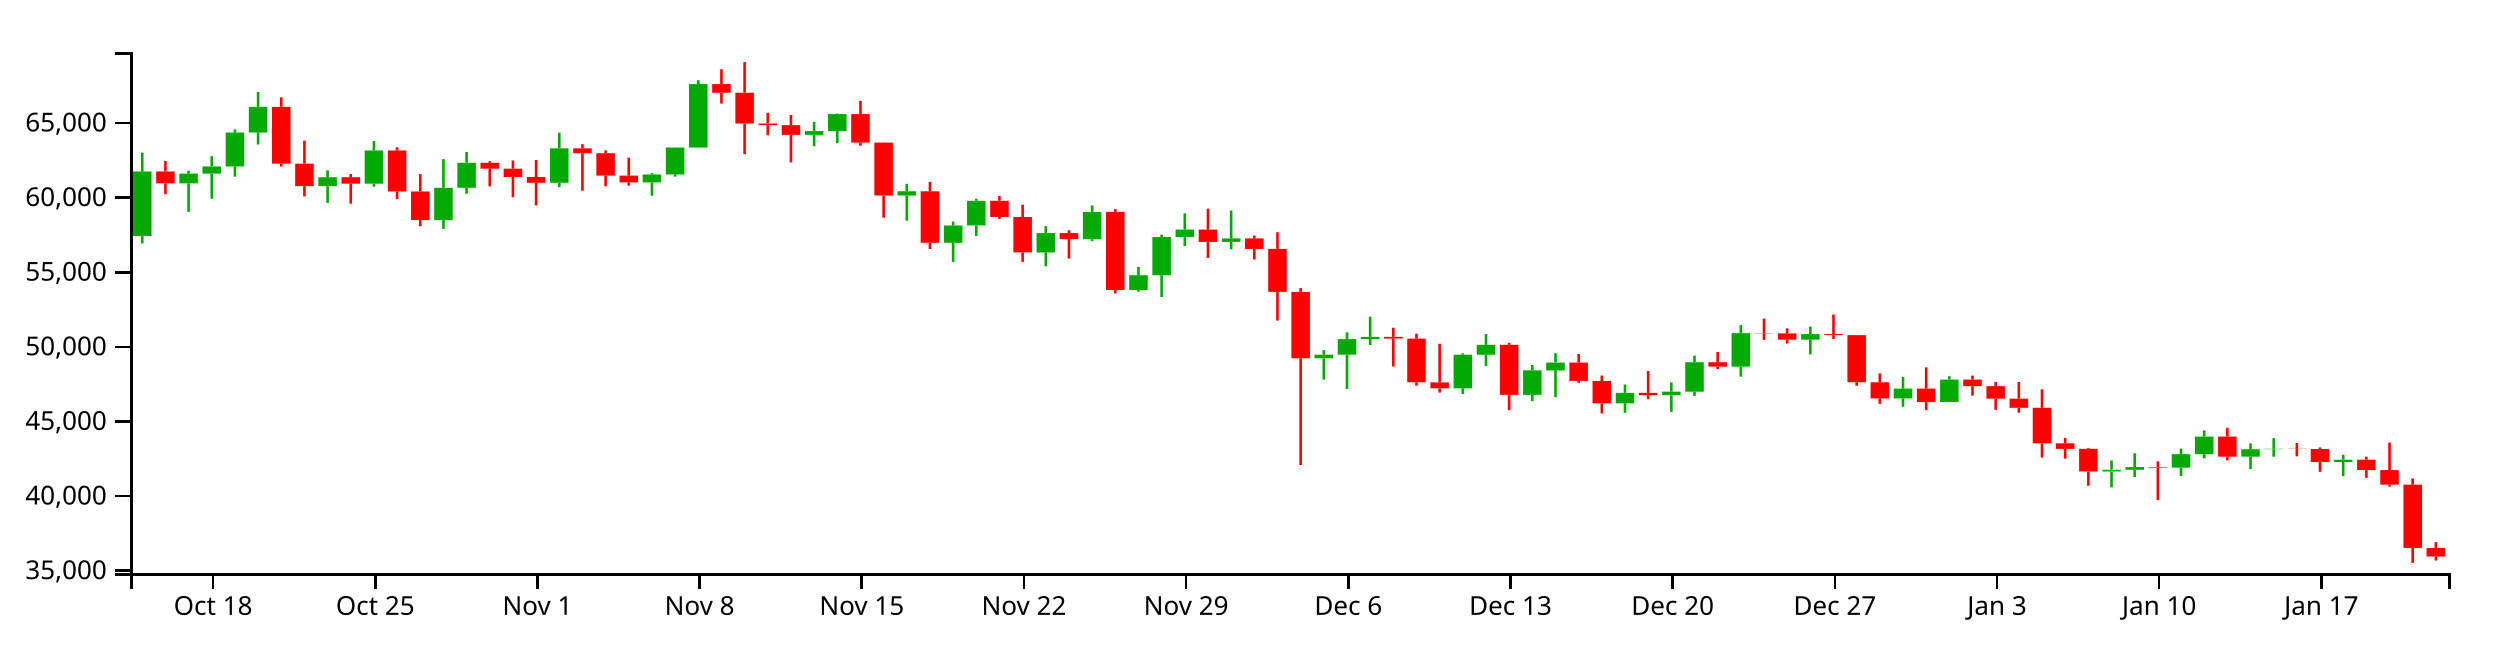
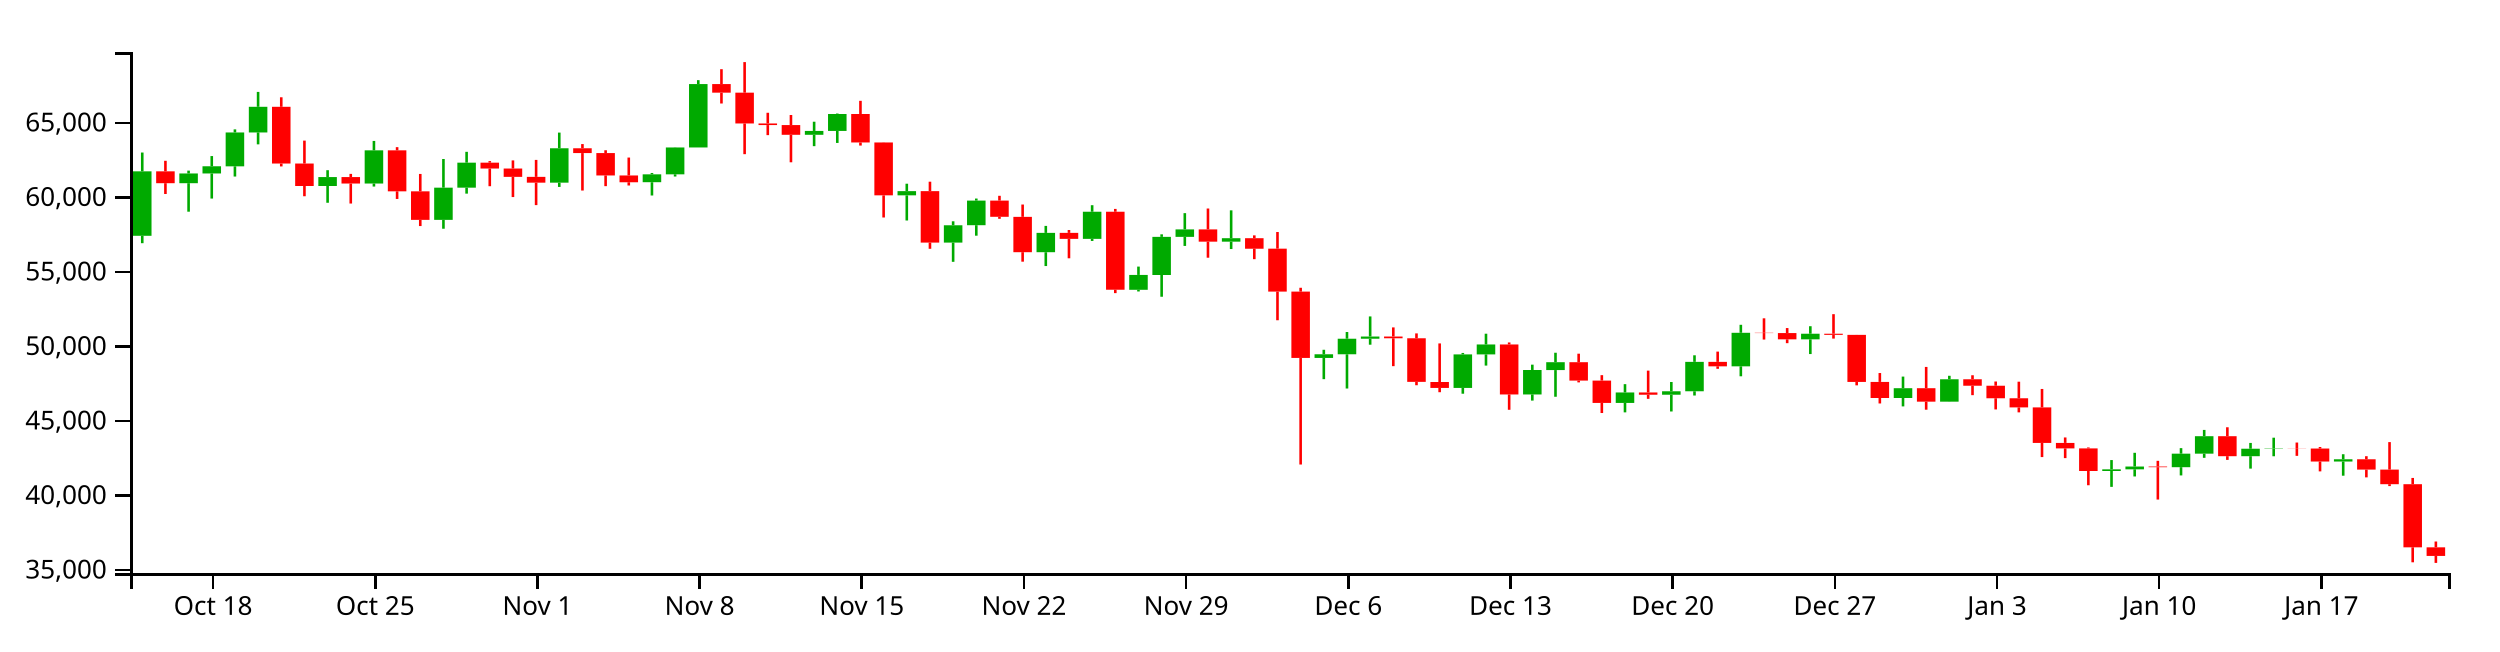
<svg xmlns="http://www.w3.org/2000/svg" version="1.1" width="960" height="250">
  <g transform="translate(50,20)">
    <style>.axis path,.axis line{fill:none;stroke:#000;shape-rendering:crispEdges;}path.candle{stroke:#000000;}path.candle.body{stroke-width:0;}path.candle.up{fill:#00AA00;stroke:#00AA00;}path.candle.down{fill:#FF0000;stroke:#FF0000;}</style>
    <g class="candlestick">
      <g class="data">
-         <path class="candle body up" d="M 1.068 70.616 l 7.117 0 L 8.185 45.836 l -7.117 0 L 1.068 70.616 M 18.86 50.402 l 7.117 0 L 25.978 46.661 l -7.117 0 L 18.86 50.402 M 27.757 46.661 l 7.117 0 L 34.874 43.902 l -7.117 0 L 27.757 46.661 M 36.653 43.926 l 7.117 0 L 43.77 30.89 l -7.117 0 L 36.653 43.926 M 45.55 30.89 l 7.117 0 L 52.667 21.029 l -7.117 0 L 45.55 30.89 M 72.239 51.475 l 7.117 0 L 79.356 48.046 l -7.117 0 L 72.239 51.475 M 90.032 50.536 l 7.117 0 L 97.149 37.777 l -7.117 0 L 90.032 50.536 M 116.721 64.511 l 7.117 0 L 123.838 52.119 l -7.117 0 L 116.721 64.511 M 125.618 52.119 l 7.117 0 L 132.735 42.505 l -7.117 0 L 125.618 52.119 M 161.204 50.198 l 7.117 0 L 168.321 36.968 l -7.117 0 L 161.204 50.198 M 196.789 50.032 l 7.117 0 L 203.906 46.992 l -7.117 0 L 196.789 50.032 M 205.686 46.992 l 7.117 0 L 212.803 36.66 l -7.117 0 L 205.686 46.992 M 214.582 36.66 l 7.117 0 L 221.699 12.294 l -7.117 0 L 214.582 36.66 M 259.064 31.798 l 7.117 0 L 266.182 30.32 l -7.117 0 L 259.064 31.798 M 267.961 30.32 l 7.117 0 L 275.078 23.793 l -7.117 0 L 267.961 30.32 M 294.65 55.082 l 7.117 0 L 301.767 53.443 l -7.117 0 L 294.65 55.082 M 312.443 73.231 l 7.117 0 L 319.56 66.581 l -7.117 0 L 312.443 73.231 M 321.339 66.553 l 7.117 0 L 328.457 57.095 l -7.117 0 L 321.339 66.553 M 348.029 76.943 l 7.117 0 L 355.146 69.509 l -7.117 0 L 348.029 76.943 M 365.822 71.818 l 7.117 0 L 372.939 61.377 l -7.117 0 L 365.822 71.818 M 383.615 91.384 l 7.117 0 L 390.732 85.67 l -7.117 0 L 383.615 91.384 M 392.511 85.696 l 7.117 0 L 399.628 71.035 l -7.117 0 L 392.511 85.696 M 401.407 71.035 l 7.117 0 L 408.525 68.162 l -7.117 0 L 401.407 71.035 M 419.2 72.894 l 7.117 0 L 426.317 71.555 l -7.117 0 L 419.2 72.894 M 454.786 117.579 l 7.117 0 L 461.903 116.182 l -7.117 0 L 454.786 117.579 M 463.683 116.182 l 7.117 0 L 470.8 110.19 l -7.117 0 L 463.683 116.182 M 472.579 110.19 l 7.117 0 L 479.696 109.348 l -7.117 0 L 472.579 110.19 M 508.165 129.108 l 7.117 0 L 515.282 116.218 l -7.117 0 L 508.165 129.108 M 517.061 116.218 l 7.117 0 L 524.178 112.414 l -7.117 0 L 517.061 116.218 M 534.854 131.617 l 7.117 0 L 541.971 122.216 l -7.117 0 L 534.854 131.617 M 543.75 122.252 l 7.117 0 L 550.868 119.227 l -7.117 0 L 543.75 122.252 M 570.44 134.877 l 7.117 0 L 577.557 130.862 l -7.117 0 L 570.44 134.877 M 588.233 131.74 l 7.117 0 L 595.35 130.406 l -7.117 0 L 588.233 131.74 M 597.129 130.406 l 7.117 0 L 604.246 119.084 l -7.117 0 L 597.129 130.406 M 614.922 120.813 l 7.117 0 L 622.039 107.916 l -7.117 0 L 614.922 120.813 M 641.611 110.432 l 7.117 0 L 648.729 108.279 l -7.117 0 L 641.611 110.432 M 677.197 132.981 l 7.117 0 L 684.314 129.221 l -7.117 0 L 677.197 132.981 M 694.99 134.401 l 7.117 0 L 702.107 125.773 l -7.117 0 L 694.99 134.401 M 757.265 161.05 l 7.117 0 L 764.382 160.401 l -7.117 0 L 757.265 161.05 M 766.162 160.401 l 7.117 0 L 773.279 159.341 l -7.117 0 L 766.162 160.401 M 783.954 159.583 l 7.117 0 L 791.072 154.386 l -7.117 0 L 783.954 159.583 M 792.851 154.386 l 7.117 0 L 799.968 147.662 l -7.117 0 L 792.851 154.386 M 810.644 155.366 l 7.117 0 L 817.761 152.491 l -7.117 0 L 810.644 155.366 M 819.54 152.491 l 7.117 0 L 826.657 152.352 l -7.117 0 L 819.54 152.491 M 846.23 157.41 l 7.117 0 L 853.347 156.548 l -7.117 0 L 846.23 157.41" />
-         <path class="candle body down" d="M 9.964 45.836 l 7.117 0 L 17.081 50.402 l -7.117 0 L 9.964 45.836 M 54.446 21.029 l 7.117 0 L 61.563 42.852 l -7.117 0 L 54.446 21.029 M 63.343 42.852 l 7.117 0 L 70.46 51.475 l -7.117 0 L 63.343 42.852 M 81.136 48.046 l 7.117 0 L 88.253 50.536 l -7.117 0 L 81.136 48.046 M 98.928 37.777 l 7.117 0 L 106.046 53.535 l -7.117 0 L 98.928 37.777 M 107.825 53.535 l 7.117 0 L 114.942 64.511 l -7.117 0 L 107.825 53.535 M 134.514 42.505 l 7.117 0 L 141.631 44.765 l -7.117 0 L 134.514 42.505 M 143.411 44.765 l 7.117 0 L 150.528 47.971 l -7.117 0 L 143.411 44.765 M 152.307 47.971 l 7.117 0 L 159.424 50.198 l -7.117 0 L 152.307 47.971 M 170.1 36.964 l 7.117 0 L 177.217 38.821 l -7.117 0 L 170.1 36.964 M 178.996 38.821 l 7.117 0 L 186.114 47.425 l -7.117 0 L 178.996 38.821 M 187.893 47.425 l 7.117 0 L 195.01 50.049 l -7.117 0 L 187.893 47.425 M 223.479 12.294 l 7.117 0 L 230.596 15.607 l -7.117 0 L 223.479 12.294 M 232.375 15.607 l 7.117 0 L 239.492 27.441 l -7.117 0 L 232.375 15.607 M 241.271 27.441 l 7.117 0 L 248.389 28.061 l -7.117 0 L 241.271 27.441 M 250.168 28.061 l 7.117 0 L 257.285 31.797 l -7.117 0 L 250.168 28.061 M 276.857 23.793 l 7.117 0 L 283.974 34.751 l -7.117 0 L 276.857 23.793 M 285.754 34.751 l 7.117 0 L 292.871 55.082 l -7.117 0 L 285.754 34.751 M 303.547 53.443 l 7.117 0 L 310.664 73.231 l -7.117 0 L 303.547 53.443 M 330.236 57.095 l 7.117 0 L 337.353 63.316 l -7.117 0 L 330.236 57.095 M 339.132 63.34 l 7.117 0 L 346.25 76.924 l -7.117 0 L 339.132 63.34 M 356.925 69.509 l 7.117 0 L 364.042 71.818 l -7.117 0 L 356.925 69.509 M 374.718 61.377 l 7.117 0 L 381.835 91.368 l -7.117 0 L 374.718 61.377 M 410.304 68.162 l 7.117 0 L 417.421 72.894 l -7.117 0 L 410.304 68.162 M 428.097 71.555 l 7.117 0 L 435.214 75.588 l -7.117 0 L 428.097 71.555 M 436.993 75.566 l 7.117 0 L 444.11 92.087 l -7.117 0 L 436.993 75.566 M 445.89 92.087 l 7.117 0 L 453.007 117.579 l -7.117 0 L 445.89 92.087 M 481.475 109.348 l 7.117 0 L 488.593 110.023 l -7.117 0 L 481.475 109.348 M 490.372 110.023 l 7.117 0 L 497.489 126.787 l -7.117 0 L 490.372 110.023 M 499.268 126.843 l 7.117 0 L 506.385 129.108 l -7.117 0 L 499.268 126.843 M 525.958 112.414 l 7.117 0 L 533.075 131.617 l -7.117 0 L 525.958 112.414 M 552.647 119.227 l 7.117 0 L 559.764 126.29 l -7.117 0 L 552.647 119.227 M 561.543 126.29 l 7.117 0 L 568.661 134.892 l -7.117 0 L 561.543 126.29 M 579.336 130.862 l 7.117 0 L 586.453 131.74 l -7.117 0 L 579.336 130.862 M 606.026 119.097 l 7.117 0 L 613.143 120.813 l -7.117 0 L 606.026 119.097 M 623.818 107.916 l 7.117 0 L 630.936 108.024 l -7.117 0 L 623.818 107.916 M 632.715 108.024 l 7.117 0 L 639.832 110.432 l -7.117 0 L 632.715 108.024 M 650.508 108.279 l 7.117 0 L 657.625 108.703 l -7.117 0 L 650.508 108.279 M 659.404 108.703 l 7.117 0 L 666.521 126.798 l -7.117 0 L 659.404 108.703 M 668.301 126.798 l 7.117 0 L 675.418 132.981 l -7.117 0 L 668.301 126.798 M 686.094 129.221 l 7.117 0 L 693.211 134.401 l -7.117 0 L 686.094 129.221 M 703.886 125.773 l 7.117 0 L 711.004 128.274 l -7.117 0 L 703.886 125.773 M 712.783 128.274 l 7.117 0 L 719.9 133.088 l -7.117 0 L 712.783 128.274 M 721.679 133.088 l 7.117 0 L 728.796 136.607 l -7.117 0 L 721.679 133.088 M 730.576 136.607 l 7.117 0 L 737.693 150.25 l -7.117 0 L 730.576 136.607 M 739.472 150.25 l 7.117 0 L 746.589 152.363 l -7.117 0 L 739.472 150.25 M 748.369 152.363 l 7.117 0 L 755.486 161.05 l -7.117 0 L 748.369 152.363 M 775.058 159.341 l 7.117 0 L 782.175 159.583 l -7.117 0 L 775.058 159.341 M 801.747 147.663 l 7.117 0 L 808.864 155.356 l -7.117 0 L 801.747 147.663 M 828.437 152.352 l 7.117 0 L 835.554 152.424 l -7.117 0 L 828.437 152.352 M 837.333 152.424 l 7.117 0 L 844.45 157.41 l -7.117 0 L 837.333 152.424 M 855.126 156.548 l 7.117 0 L 862.243 160.514 l -7.117 0 L 855.126 156.548 M 864.022 160.514 l 7.117 0 L 871.14 166.124 l -7.117 0 L 864.022 160.514 M 872.919 166.124 l 7.117 0 L 880.036 190.396 l -7.117 0 L 872.919 166.124 M 881.815 190.396 l 7.117 0 L 888.932 193.699 l -7.117 0 L 881.815 190.396" />
+         <path class="candle body up" d="M 1.068 70.536 l 7.117 0 L 8.185 45.785 l -7.117 0 L 1.068 70.536 M 18.86 50.346 l 7.117 0 L 25.978 46.61 l -7.117 0 L 18.86 50.346 M 27.757 46.61 l 7.117 0 L 34.874 43.854 l -7.117 0 L 27.757 46.61 M 36.653 43.878 l 7.117 0 L 43.77 30.857 l -7.117 0 L 36.653 43.878 M 45.55 30.857 l 7.117 0 L 52.667 21.008 l -7.117 0 L 45.55 30.857 M 72.239 51.418 l 7.117 0 L 79.356 47.993 l -7.117 0 L 72.239 51.418 M 90.032 50.48 l 7.117 0 L 97.149 37.736 l -7.117 0 L 90.032 50.48 M 116.721 64.438 l 7.117 0 L 123.838 52.061 l -7.117 0 L 116.721 64.438 M 125.618 52.061 l 7.117 0 L 132.735 42.458 l -7.117 0 L 125.618 52.061 M 161.204 50.142 l 7.117 0 L 168.321 36.928 l -7.117 0 L 161.204 50.142 M 196.789 49.976 l 7.117 0 L 203.906 46.94 l -7.117 0 L 196.789 49.976 M 205.686 46.94 l 7.117 0 L 212.803 36.621 l -7.117 0 L 205.686 46.94 M 214.582 36.621 l 7.117 0 L 221.699 12.283 l -7.117 0 L 214.582 36.621 M 259.064 31.764 l 7.117 0 L 266.182 30.288 l -7.117 0 L 259.064 31.764 M 267.961 30.288 l 7.117 0 L 275.078 23.769 l -7.117 0 L 267.961 30.288 M 294.65 55.02 l 7.117 0 L 301.767 53.383 l -7.117 0 L 294.65 55.02 M 312.443 73.148 l 7.117 0 L 319.56 66.505 l -7.117 0 L 312.443 73.148 M 321.339 66.477 l 7.117 0 L 328.457 57.031 l -7.117 0 L 321.339 66.477 M 348.029 76.855 l 7.117 0 L 355.146 69.43 l -7.117 0 L 348.029 76.855 M 365.822 71.736 l 7.117 0 L 372.939 61.307 l -7.117 0 L 365.822 71.736 M 383.615 91.279 l 7.117 0 L 390.732 85.571 l -7.117 0 L 383.615 91.279 M 392.511 85.597 l 7.117 0 L 399.628 70.954 l -7.117 0 L 392.511 85.597 M 401.407 70.954 l 7.117 0 L 408.525 68.085 l -7.117 0 L 401.407 70.954 M 419.2 72.81 l 7.117 0 L 426.317 71.474 l -7.117 0 L 419.2 72.81 M 454.786 117.442 l 7.117 0 L 461.903 116.047 l -7.117 0 L 454.786 117.442 M 463.683 116.047 l 7.117 0 L 470.8 110.062 l -7.117 0 L 463.683 116.047 M 472.579 110.062 l 7.117 0 L 479.696 109.221 l -7.117 0 L 472.579 110.062 M 508.165 128.958 l 7.117 0 L 515.282 116.083 l -7.117 0 L 508.165 128.958 M 517.061 116.083 l 7.117 0 L 524.178 112.283 l -7.117 0 L 517.061 116.083 M 534.854 131.463 l 7.117 0 L 541.971 122.074 l -7.117 0 L 534.854 131.463 M 543.75 122.11 l 7.117 0 L 550.868 119.088 l -7.117 0 L 543.75 122.11 M 570.44 134.719 l 7.117 0 L 577.557 130.709 l -7.117 0 L 570.44 134.719 M 588.233 131.586 l 7.117 0 L 595.35 130.253 l -7.117 0 L 588.233 131.586 M 597.129 130.253 l 7.117 0 L 604.246 118.945 l -7.117 0 L 597.129 130.253 M 614.922 120.672 l 7.117 0 L 622.039 107.791 l -7.117 0 L 614.922 120.672 M 641.611 110.304 l 7.117 0 L 648.729 108.153 l -7.117 0 L 641.611 110.304 M 677.197 132.826 l 7.117 0 L 684.314 129.07 l -7.117 0 L 677.197 132.826 M 694.99 134.244 l 7.117 0 L 702.107 125.626 l -7.117 0 L 694.99 134.244 M 757.265 160.86 l 7.117 0 L 764.382 160.212 l -7.117 0 L 757.265 160.86 M 766.162 160.212 l 7.117 0 L 773.279 159.154 l -7.117 0 L 766.162 160.212 M 783.954 159.395 l 7.117 0 L 791.072 154.205 l -7.117 0 L 783.954 159.395 M 792.851 154.205 l 7.117 0 L 799.968 147.489 l -7.117 0 L 792.851 154.205 M 810.644 155.184 l 7.117 0 L 817.761 152.313 l -7.117 0 L 810.644 155.184 M 819.54 152.313 l 7.117 0 L 826.657 152.173 l -7.117 0 L 819.54 152.313 M 846.23 157.225 l 7.117 0 L 853.347 156.364 l -7.117 0 L 846.23 157.225" />
+         <path class="candle body down" d="M 9.964 45.785 l 7.117 0 L 17.081 50.346 l -7.117 0 L 9.964 45.785 M 54.446 21.008 l 7.117 0 L 61.563 42.805 l -7.117 0 L 54.446 21.008 M 63.343 42.805 l 7.117 0 L 70.46 51.418 l -7.117 0 L 63.343 42.805 M 81.136 47.993 l 7.117 0 L 88.253 50.48 l -7.117 0 L 81.136 47.993 M 98.928 37.736 l 7.117 0 L 106.046 53.475 l -7.117 0 L 98.928 37.736 M 107.825 53.475 l 7.117 0 L 114.942 64.438 l -7.117 0 L 107.825 53.475 M 134.514 42.458 l 7.117 0 L 141.631 44.716 l -7.117 0 L 134.514 42.458 M 143.411 44.716 l 7.117 0 L 150.528 47.918 l -7.117 0 L 143.411 44.716 M 152.307 47.918 l 7.117 0 L 159.424 50.142 l -7.117 0 L 152.307 47.918 M 170.1 36.924 l 7.117 0 L 177.217 38.779 l -7.117 0 L 170.1 36.924 M 178.996 38.779 l 7.117 0 L 186.114 47.373 l -7.117 0 L 178.996 38.779 M 187.893 47.373 l 7.117 0 L 195.01 49.994 l -7.117 0 L 187.893 47.373 M 223.479 12.284 l 7.117 0 L 230.596 15.593 l -7.117 0 L 223.479 12.284 M 232.375 15.593 l 7.117 0 L 239.492 27.413 l -7.117 0 L 232.375 15.593 M 241.271 27.413 l 7.117 0 L 248.389 28.032 l -7.117 0 L 241.271 27.413 M 250.168 28.032 l 7.117 0 L 257.285 31.764 l -7.117 0 L 250.168 28.032 M 276.857 23.769 l 7.117 0 L 283.974 34.714 l -7.117 0 L 276.857 23.769 M 285.754 34.714 l 7.117 0 L 292.871 55.02 l -7.117 0 L 285.754 34.714 M 303.547 53.383 l 7.117 0 L 310.664 73.148 l -7.117 0 L 303.547 53.383 M 330.236 57.031 l 7.117 0 L 337.353 63.244 l -7.117 0 L 330.236 57.031 M 339.132 63.269 l 7.117 0 L 346.25 76.836 l -7.117 0 L 339.132 63.269 M 356.925 69.43 l 7.117 0 L 364.042 71.736 l -7.117 0 L 356.925 69.43 M 374.718 61.307 l 7.117 0 L 381.835 91.263 l -7.117 0 L 374.718 61.307 M 410.304 68.085 l 7.117 0 L 417.421 72.81 l -7.117 0 L 410.304 68.085 M 428.097 71.474 l 7.117 0 L 435.214 75.502 l -7.117 0 L 428.097 71.474 M 436.993 75.479 l 7.117 0 L 444.11 91.981 l -7.117 0 L 436.993 75.479 M 445.89 91.981 l 7.117 0 L 453.007 117.442 l -7.117 0 L 445.89 91.981 M 481.475 109.221 l 7.117 0 L 488.593 109.895 l -7.117 0 L 481.475 109.221 M 490.372 109.895 l 7.117 0 L 497.489 126.639 l -7.117 0 L 490.372 109.895 M 499.268 126.695 l 7.117 0 L 506.385 128.958 l -7.117 0 L 499.268 126.695 M 525.958 112.283 l 7.117 0 L 533.075 131.463 l -7.117 0 L 525.958 112.283 M 552.647 119.088 l 7.117 0 L 559.764 126.143 l -7.117 0 L 552.647 119.088 M 561.543 126.143 l 7.117 0 L 568.661 134.735 l -7.117 0 L 561.543 126.143 M 579.336 130.709 l 7.117 0 L 586.453 131.586 l -7.117 0 L 579.336 130.709 M 606.026 118.958 l 7.117 0 L 613.143 120.672 l -7.117 0 L 606.026 118.958 M 623.818 107.791 l 7.117 0 L 630.936 107.898 l -7.117 0 L 623.818 107.791 M 632.715 107.898 l 7.117 0 L 639.832 110.304 l -7.117 0 L 632.715 107.898 M 650.508 108.153 l 7.117 0 L 657.625 108.577 l -7.117 0 L 650.508 108.153 M 659.404 108.577 l 7.117 0 L 666.521 126.65 l -7.117 0 L 659.404 108.577 M 668.301 126.65 l 7.117 0 L 675.418 132.826 l -7.117 0 L 668.301 126.65 M 686.094 129.07 l 7.117 0 L 693.211 134.244 l -7.117 0 L 686.094 129.07 M 703.886 125.626 l 7.117 0 L 711.004 128.124 l -7.117 0 L 703.886 125.626 M 712.783 128.124 l 7.117 0 L 719.9 132.932 l -7.117 0 L 712.783 128.124 M 721.679 132.932 l 7.117 0 L 728.796 136.447 l -7.117 0 L 721.679 132.932 M 730.576 136.447 l 7.117 0 L 737.693 150.074 l -7.117 0 L 730.576 136.447 M 739.472 150.074 l 7.117 0 L 746.589 152.185 l -7.117 0 L 739.472 150.074 M 748.369 152.185 l 7.117 0 L 755.486 160.86 l -7.117 0 L 748.369 152.185 M 775.058 159.154 l 7.117 0 L 782.175 159.395 l -7.117 0 L 775.058 159.154 M 801.747 147.489 l 7.117 0 L 808.864 155.173 l -7.117 0 L 801.747 147.489 M 828.437 152.173 l 7.117 0 L 835.554 152.246 l -7.117 0 L 828.437 152.173 M 837.333 152.246 l 7.117 0 L 844.45 157.225 l -7.117 0 L 837.333 152.246 M 855.126 156.364 l 7.117 0 L 862.243 160.325 l -7.117 0 L 855.126 156.364 M 864.022 160.325 l 7.117 0 L 871.14 165.929 l -7.117 0 L 864.022 160.325 M 872.919 165.929 l 7.117 0 L 880.036 190.171 l -7.117 0 L 872.919 165.929 M 881.815 190.171 l 7.117 0 L 888.932 193.481 l -7.117 0 L 881.815 190.171" />
        <path class="candle body equal" />
-         <path class="candle wick up" d="M 4.626 38.612 L 4.626 45.836 M 4.626 70.616 L 4.626 73.47 M 22.419 45.572 L 22.419 46.661 M 22.419 50.402 L 22.419 61.362 M 31.315 39.971 L 31.315 43.902 M 31.315 46.661 L 31.315 56.311 M 40.212 29.713 L 40.212 30.89 M 40.212 43.926 L 40.212 47.842 M 49.108 15.307 L 49.108 21.029 M 49.108 30.89 L 49.108 35.47 M 75.798 45.405 L 75.798 48.046 M 75.798 51.475 L 75.798 57.928 M 93.591 34.156 L 93.591 37.777 M 93.591 50.536 L 93.591 51.695 M 120.28 41.099 L 120.28 52.119 M 120.28 64.511 L 120.28 67.911 M 129.176 38.343 L 129.176 42.505 M 129.176 52.119 L 129.176 54.418 M 164.762 30.951 L 164.762 36.968 M 164.762 50.198 L 164.762 51.84 M 200.348 46.477 L 200.348 46.992 M 200.348 50.032 L 200.348 55.133 M 209.244 36.587 L 209.244 36.66 M 209.244 46.992 L 209.244 47.839 M 218.141 10.786 L 218.141 12.294 M 218.141 36.66 L 218.141 36.66 M 262.623 26.768 L 262.623 30.32 M 262.623 31.798 L 262.623 36.164 M 271.519 23.613 L 271.519 23.793 M 271.519 30.32 L 271.519 34.926 M 298.209 50.604 L 298.209 53.443 M 298.209 55.082 L 298.209 64.742 M 316.002 65.046 L 316.002 66.581 M 316.002 73.231 L 316.002 80.633 M 324.898 56.307 L 324.898 57.095 M 324.898 66.553 L 324.898 70.587 M 351.587 66.823 L 351.587 69.509 M 351.587 76.943 L 351.587 82.254 M 369.38 58.864 L 369.38 61.377 M 369.38 71.818 L 369.38 72.61 M 387.173 82.466 L 387.173 85.67 M 387.173 91.384 L 387.173 92.036 M 396.07 70.06 L 396.07 71.035 M 396.07 85.696 L 396.07 94.061 M 404.966 61.918 L 404.966 68.162 M 404.966 71.035 L 404.966 74.52 M 422.759 60.843 L 422.759 71.555 M 422.759 72.894 L 422.759 75.716 M 458.345 114.447 L 458.345 116.182 M 458.345 117.579 L 458.345 125.747 M 467.241 107.616 L 467.241 110.19 M 467.241 116.182 L 467.241 129.341 M 476.138 101.627 L 476.138 109.348 M 476.138 110.19 L 476.138 112.495 M 511.723 115.67 L 511.723 116.218 M 511.723 129.108 L 511.723 131.341 M 520.62 108.27 L 520.62 112.414 M 520.62 116.218 L 520.62 120.527 M 538.413 120.17 L 538.413 122.216 M 538.413 131.617 L 538.413 133.982 M 547.309 115.588 L 547.309 119.227 M 547.309 122.252 L 547.309 132.51 M 573.998 127.665 L 573.998 130.862 M 573.998 134.877 L 573.998 138.509 M 591.791 126.833 L 591.791 130.406 M 591.791 131.74 L 591.791 138.172 M 600.688 116.568 L 600.688 119.084 M 600.688 130.406 L 600.688 132.034 M 618.481 104.843 L 618.481 107.916 M 618.481 120.813 L 618.481 124.639 M 645.17 105.388 L 645.17 108.279 M 645.17 110.432 L 645.17 116.092 M 680.756 124.756 L 680.756 129.221 M 680.756 132.981 L 680.756 136.217 M 698.549 124.443 L 698.549 125.773 M 698.549 134.401 L 698.549 134.45 M 760.824 156.846 L 760.824 160.401 M 760.824 161.05 L 760.824 167.155 M 769.72 154.057 L 769.72 159.341 M 769.72 160.401 L 769.72 163.15 M 787.513 152.262 L 787.513 154.386 M 787.513 159.583 L 787.513 162.755 M 796.409 145.26 L 796.409 147.662 M 796.409 154.386 L 796.409 155.987 M 814.202 150.263 L 814.202 152.491 M 814.202 155.366 L 814.202 160.136 M 823.099 148.251 L 823.099 152.352 M 823.099 152.491 L 823.099 155.385 M 849.788 154.606 L 849.788 156.548 M 849.788 157.41 L 849.788 162.863" style="stroke-width: 1px;" />
-         <path class="candle wick down" d="M 13.523 41.79 L 13.523 45.836 M 13.523 50.402 L 13.523 54.56 M 58.005 17.371 L 58.005 21.029 M 58.005 42.852 L 58.005 43.959 M 66.901 34.031 L 66.901 42.852 M 66.901 51.475 L 66.901 55.419 M 84.694 46.824 L 84.694 48.046 M 84.694 50.536 L 84.694 58.223 M 102.487 36.546 L 102.487 37.777 M 102.487 53.535 L 102.487 56.465 M 111.383 46.847 L 111.383 53.535 M 111.383 64.511 L 111.383 66.88 M 138.073 41.9 L 138.073 42.505 M 138.073 44.765 L 138.073 51.563 M 146.969 41.636 L 146.969 44.765 M 146.969 47.971 L 146.969 55.732 M 155.866 41.45 L 155.866 47.971 M 155.866 50.198 L 155.866 58.829 M 173.659 35.363 L 173.659 36.964 M 173.659 38.821 L 173.659 53.226 M 182.555 37.734 L 182.555 38.821 M 182.555 47.425 L 182.555 51.54 M 191.451 40.545 L 191.451 47.425 M 191.451 50.049 L 191.451 51.288 M 227.037 6.572 L 227.037 12.294 M 227.037 15.607 L 227.037 19.763 M 235.934 3.846 L 235.934 15.607 M 235.934 27.441 L 235.934 39.243 M 244.83 23.329 L 244.83 27.441 M 244.83 28.061 L 244.83 31.925 M 253.727 24.185 L 253.727 28.061 M 253.727 31.797 L 253.727 42.366 M 280.416 18.735 L 280.416 23.793 M 280.416 34.751 L 280.416 35.936 M 289.312 34.691 L 289.312 34.751 M 289.312 55.082 L 289.312 63.59 M 307.105 49.826 L 307.105 53.443 M 307.105 73.231 L 307.105 75.623 M 333.794 55.249 L 333.794 57.095 M 333.794 63.316 L 333.794 64.091 M 342.691 58.605 L 342.691 63.34 M 342.691 76.924 L 342.691 80.575 M 360.484 68.398 L 360.484 69.509 M 360.484 71.818 L 360.484 79.275 M 378.277 60.29 L 378.277 61.377 M 378.277 91.368 L 378.277 92.666 M 413.862 60.135 L 413.862 68.162 M 413.862 72.894 L 413.862 79.054 M 431.655 70.459 L 431.655 71.555 M 431.655 75.588 L 431.655 79.614 M 440.552 69.172 L 440.552 75.566 M 440.552 92.087 L 440.552 103.096 M 449.448 90.609 L 449.448 92.087 M 449.448 117.579 L 449.448 158.564 M 485.034 105.846 L 485.034 109.348 M 485.034 110.023 L 485.034 120.745 M 493.93 108.151 L 493.93 110.023 M 493.93 126.787 L 493.93 128.08 M 502.827 112.006 L 502.827 126.843 M 502.827 129.108 L 502.827 130.762 M 529.516 111.634 L 529.516 112.414 M 529.516 131.617 L 529.516 137.519 M 556.206 115.952 L 556.206 119.227 M 556.206 126.29 L 556.206 126.985 M 565.102 124.206 L 565.102 126.29 M 565.102 134.892 L 565.102 138.761 M 582.895 122.464 L 582.895 130.862 M 582.895 131.74 L 582.895 133.312 M 609.584 115.152 L 609.584 119.097 M 609.584 120.813 L 609.584 121.766 M 627.377 102.351 L 627.377 107.916 M 627.377 108.024 L 627.377 110.52 M 636.273 106.097 L 636.273 108.024 M 636.273 110.432 L 636.273 111.907 M 654.066 100.758 L 654.066 108.279 M 654.066 108.703 L 654.066 110.15 M 662.963 108.688 L 662.963 108.703 M 662.963 126.798 L 662.963 128.12 M 671.859 123.386 L 671.859 126.798 M 671.859 132.981 L 671.859 135.088 M 689.652 121.042 L 689.652 129.221 M 689.652 134.401 L 689.652 137.489 M 707.445 124.241 L 707.445 125.773 M 707.445 128.274 L 707.445 131.896 M 716.341 126.647 L 716.341 128.274 M 716.341 133.088 L 716.341 137.386 M 725.238 126.719 L 725.238 133.088 M 725.238 136.607 L 725.238 138.509 M 734.134 129.513 L 734.134 136.607 M 734.134 150.25 L 734.134 155.7 M 743.031 148.159 L 743.031 150.25 M 743.031 152.363 L 743.031 156.098 M 751.927 151.999 L 751.927 152.363 M 751.927 161.05 L 751.927 166.531 M 778.617 157.141 L 778.617 159.341 M 778.617 159.583 L 778.617 172.032 M 805.306 144.24 L 805.306 147.663 M 805.306 155.356 L 805.306 156.782 M 831.995 150.113 L 831.995 152.352 M 831.995 152.424 L 831.995 155.232 M 840.892 151.825 L 840.892 152.424 M 840.892 157.41 L 840.892 161.199 M 858.685 155.361 L 858.685 156.548 M 858.685 160.514 L 858.685 163.502 M 867.581 149.941 L 867.581 160.514 M 867.581 166.124 L 867.581 166.855 M 876.477 163.723 L 876.477 166.124 M 876.477 190.396 L 876.477 196.154 M 885.374 188.161 L 885.374 190.396 M 885.374 193.699 L 885.374 195.24" style="stroke-width: 1px;" />
+         <path class="candle wick up" d="M 4.626 38.57 L 4.626 45.785 M 4.626 70.536 L 4.626 73.386 M 22.419 45.522 L 22.419 46.61 M 22.419 50.346 L 22.419 61.292 M 31.315 39.928 L 31.315 43.854 M 31.315 46.61 L 31.315 56.247 M 40.212 29.682 L 40.212 30.857 M 40.212 43.878 L 40.212 47.79 M 49.108 15.293 L 49.108 21.008 M 49.108 30.857 L 49.108 35.432 M 75.798 45.355 L 75.798 47.993 M 75.798 51.418 L 75.798 57.863 M 93.591 34.12 L 93.591 37.736 M 93.591 50.48 L 93.591 51.637 M 120.28 41.054 L 120.28 52.061 M 120.28 64.438 L 120.28 67.834 M 129.176 38.301 L 129.176 42.458 M 129.176 52.061 L 129.176 54.357 M 164.762 30.918 L 164.762 36.928 M 164.762 50.142 L 164.762 51.782 M 200.348 46.426 L 200.348 46.94 M 200.348 49.976 L 200.348 55.071 M 209.244 36.548 L 209.244 36.621 M 209.244 46.94 L 209.244 47.786 M 218.141 10.777 L 218.141 12.283 M 218.141 36.621 L 218.141 36.621 M 262.623 26.74 L 262.623 30.288 M 262.623 31.764 L 262.623 36.125 M 271.519 23.589 L 271.519 23.769 M 271.519 30.288 L 271.519 34.889 M 298.209 50.548 L 298.209 53.383 M 298.209 55.02 L 298.209 64.669 M 316.002 64.973 L 316.002 66.505 M 316.002 73.148 L 316.002 80.54 M 324.898 56.244 L 324.898 57.031 M 324.898 66.477 L 324.898 70.507 M 351.587 66.747 L 351.587 69.43 M 351.587 76.855 L 351.587 82.16 M 369.38 58.798 L 369.38 61.307 M 369.38 71.736 L 369.38 72.528 M 387.173 82.372 L 387.173 85.571 M 387.173 91.279 L 387.173 91.93 M 396.07 69.98 L 396.07 70.954 M 396.07 85.597 L 396.07 93.952 M 404.966 61.848 L 404.966 68.085 M 404.966 70.954 L 404.966 74.435 M 422.759 60.774 L 422.759 71.474 M 422.759 72.81 L 422.759 75.63 M 458.345 114.314 L 458.345 116.047 M 458.345 117.442 L 458.345 125.6 M 467.241 107.491 L 467.241 110.062 M 467.241 116.047 L 467.241 129.19 M 476.138 101.509 L 476.138 109.221 M 476.138 110.062 L 476.138 112.364 M 511.723 115.535 L 511.723 116.083 M 511.723 128.958 L 511.723 131.187 M 520.62 108.145 L 520.62 112.283 M 520.62 116.083 L 520.62 120.387 M 538.413 120.03 L 538.413 122.074 M 538.413 131.463 L 538.413 133.826 M 547.309 115.453 L 547.309 119.088 M 547.309 122.11 L 547.309 132.355 M 573.998 127.516 L 573.998 130.709 M 573.998 134.719 L 573.998 138.347 M 591.791 126.685 L 591.791 130.253 M 591.791 131.586 L 591.791 138.01 M 600.688 116.432 L 600.688 118.945 M 600.688 130.253 L 600.688 131.88 M 618.481 104.722 L 618.481 107.791 M 618.481 120.672 L 618.481 124.494 M 645.17 105.266 L 645.17 108.153 M 645.17 110.304 L 645.17 115.957 M 680.756 124.611 L 680.756 129.07 M 680.756 132.826 L 680.756 136.058 M 698.549 124.298 L 698.549 125.626 M 698.549 134.244 L 698.549 134.293 M 760.824 156.662 L 760.824 160.212 M 760.824 160.86 L 760.824 166.959 M 769.72 153.877 L 769.72 159.154 M 769.72 160.212 L 769.72 162.958 M 787.513 152.083 L 787.513 154.205 M 787.513 159.395 L 787.513 162.563 M 796.409 145.089 L 796.409 147.489 M 796.409 154.205 L 796.409 155.804 M 814.202 150.087 L 814.202 152.313 M 814.202 155.184 L 814.202 159.948 M 823.099 148.077 L 823.099 152.173 M 823.099 152.313 L 823.099 155.203 M 849.788 154.424 L 849.788 156.364 M 849.788 157.225 L 849.788 162.672" style="stroke-width: 1px;" />
+         <path class="candle wick down" d="M 13.523 41.744 L 13.523 45.785 M 13.523 50.346 L 13.523 54.499 M 58.005 17.355 L 58.005 21.008 M 58.005 42.805 L 58.005 43.91 M 66.901 33.995 L 66.901 42.805 M 66.901 51.418 L 66.901 55.357 M 84.694 46.772 L 84.694 47.993 M 84.694 50.48 L 84.694 58.158 M 102.487 36.507 L 102.487 37.736 M 102.487 53.475 L 102.487 56.401 M 111.383 46.795 L 111.383 53.475 M 111.383 64.438 L 111.383 66.804 M 138.073 41.854 L 138.073 42.458 M 138.073 44.716 L 138.073 51.505 M 146.969 41.591 L 146.969 44.716 M 146.969 47.918 L 146.969 55.67 M 155.866 41.405 L 155.866 47.918 M 155.866 50.142 L 155.866 58.763 M 173.659 35.325 L 173.659 36.924 M 173.659 38.779 L 173.659 53.166 M 182.555 37.693 L 182.555 38.779 M 182.555 47.373 L 182.555 51.482 M 191.451 40.501 L 191.451 47.373 M 191.451 49.994 L 191.451 51.231 M 227.037 6.569 L 227.037 12.284 M 227.037 15.593 L 227.037 19.744 M 235.934 3.846 L 235.934 15.593 M 235.934 27.413 L 235.934 39.2 M 244.83 23.305 L 244.83 27.413 M 244.83 28.032 L 244.83 31.891 M 253.727 24.16 L 253.727 28.032 M 253.727 31.764 L 253.727 42.319 M 280.416 18.717 L 280.416 23.769 M 280.416 34.714 L 280.416 35.897 M 289.312 34.654 L 289.312 34.714 M 289.312 55.02 L 289.312 63.518 M 307.105 49.771 L 307.105 53.383 M 307.105 73.148 L 307.105 75.537 M 333.794 55.187 L 333.794 57.031 M 333.794 63.244 L 333.794 64.019 M 342.691 58.539 L 342.691 63.269 M 342.691 76.836 L 342.691 80.483 M 360.484 68.321 L 360.484 69.43 M 360.484 71.736 L 360.484 79.184 M 378.277 60.222 L 378.277 61.307 M 378.277 91.263 L 378.277 92.56 M 413.862 60.068 L 413.862 68.085 M 413.862 72.81 L 413.862 78.963 M 431.655 70.379 L 431.655 71.474 M 431.655 75.502 L 431.655 79.523 M 440.552 69.093 L 440.552 75.479 M 440.552 91.981 L 440.552 102.976 M 449.448 90.504 L 449.448 91.981 M 449.448 117.442 L 449.448 158.377 M 485.034 105.724 L 485.034 109.221 M 485.034 109.895 L 485.034 120.604 M 493.93 108.026 L 493.93 109.895 M 493.93 126.639 L 493.93 127.93 M 502.827 111.876 L 502.827 126.695 M 502.827 128.958 L 502.827 130.609 M 529.516 111.504 L 529.516 112.283 M 529.516 131.463 L 529.516 137.358 M 556.206 115.817 L 556.206 119.088 M 556.206 126.143 L 556.206 126.837 M 565.102 124.062 L 565.102 126.143 M 565.102 134.735 L 565.102 138.599 M 582.895 122.321 L 582.895 130.709 M 582.895 131.586 L 582.895 133.156 M 609.584 115.018 L 609.584 118.958 M 609.584 120.672 L 609.584 121.624 M 627.377 102.232 L 627.377 107.791 M 627.377 107.898 L 627.377 110.391 M 636.273 105.974 L 636.273 107.898 M 636.273 110.304 L 636.273 111.777 M 654.066 100.641 L 654.066 108.153 M 654.066 108.577 L 654.066 110.022 M 662.963 108.562 L 662.963 108.577 M 662.963 126.65 L 662.963 127.97 M 671.859 123.243 L 671.859 126.65 M 671.859 132.826 L 671.859 134.93 M 689.652 120.901 L 689.652 129.07 M 689.652 134.244 L 689.652 137.328 M 707.445 124.096 L 707.445 125.626 M 707.445 128.124 L 707.445 131.742 M 716.341 126.5 L 716.341 128.124 M 716.341 132.932 L 716.341 137.225 M 725.238 126.571 L 725.238 132.932 M 725.238 136.447 L 725.238 138.347 M 734.134 129.361 L 734.134 136.447 M 734.134 150.074 L 734.134 155.517 M 743.031 147.985 L 743.031 150.074 M 743.031 152.185 L 743.031 155.915 M 751.927 151.821 L 751.927 152.185 M 751.927 160.86 L 751.927 166.335 M 778.617 156.957 L 778.617 159.154 M 778.617 159.395 L 778.617 171.829 M 805.306 144.071 L 805.306 147.489 M 805.306 155.173 L 805.306 156.598 M 831.995 149.937 L 831.995 152.173 M 831.995 152.246 L 831.995 155.049 M 840.892 151.647 L 840.892 152.246 M 840.892 157.225 L 840.892 161.01 M 858.685 155.179 L 858.685 156.364 M 858.685 160.325 L 858.685 163.31 M 867.581 149.765 L 867.581 160.325 M 867.581 165.929 L 867.581 166.659 M 876.477 163.53 L 876.477 165.929 M 876.477 190.171 L 876.477 195.922 M 885.374 187.94 L 885.374 190.171 M 885.374 193.481 L 885.374 196.154" style="stroke-width: 1px;" />
        <path class="candle wick equal" style="stroke-width: 1px;" />
      </g>
    </g>
    <g class="x axis" transform="translate(0,200)" fill="none" font-size="10" font-family="sans-serif" text-anchor="middle">
      <path class="domain" stroke="#000" d="M0.5,6V0.5H890.5V6" />
      <g class="tick" opacity="1" transform="translate(31.31547,0)">
        <line stroke="#000" y2="6" x1="0.5" x2="0.5" />
        <text fill="#000" y="9" x="0.5" dy="0.71em">Oct 18</text>
      </g>
      <g class="tick" opacity="1" transform="translate(93.59056,0)">
        <line stroke="#000" y2="6" x1="0.5" x2="0.5" />
        <text fill="#000" y="9" x="0.5" dy="0.71em">Oct 25</text>
      </g>
      <g class="tick" opacity="1" transform="translate(155.8657,0)">
        <line stroke="#000" y2="6" x1="0.5" x2="0.5" />
        <text fill="#000" y="9" x="0.5" dy="0.71em">Nov  1</text>
      </g>
      <g class="tick" opacity="1" transform="translate(218.1407,0)">
        <line stroke="#000" y2="6" x1="0.5" x2="0.5" />
        <text fill="#000" y="9" x="0.5" dy="0.71em">Nov  8</text>
      </g>
      <g class="tick" opacity="1" transform="translate(280.4158,0)">
        <line stroke="#000" y2="6" x1="0.5" x2="0.5" />
        <text fill="#000" y="9" x="0.5" dy="0.71em">Nov 15</text>
      </g>
      <g class="tick" opacity="1" transform="translate(342.6909,0)">
        <line stroke="#000" y2="6" x1="0.5" x2="0.5" />
        <text fill="#000" y="9" x="0.5" dy="0.71em">Nov 22</text>
      </g>
      <g class="tick" opacity="1" transform="translate(404.966,0)">
        <line stroke="#000" y2="6" x1="0.5" x2="0.5" />
        <text fill="#000" y="9" x="0.5" dy="0.71em">Nov 29</text>
      </g>
      <g class="tick" opacity="1" transform="translate(467.2411,0)">
        <line stroke="#000" y2="6" x1="0.5" x2="0.5" />
        <text fill="#000" y="9" x="0.5" dy="0.71em">Dec  6</text>
      </g>
      <g class="tick" opacity="1" transform="translate(529.5162,0)">
        <line stroke="#000" y2="6" x1="0.5" x2="0.5" />
        <text fill="#000" y="9" x="0.5" dy="0.71em">Dec 13</text>
      </g>
      <g class="tick" opacity="1" transform="translate(591.7913,0)">
        <line stroke="#000" y2="6" x1="0.5" x2="0.5" />
        <text fill="#000" y="9" x="0.5" dy="0.71em">Dec 20</text>
      </g>
      <g class="tick" opacity="1" transform="translate(654.0664,0)">
        <line stroke="#000" y2="6" x1="0.5" x2="0.5" />
        <text fill="#000" y="9" x="0.5" dy="0.71em">Dec 27</text>
      </g>
      <g class="tick" opacity="1" transform="translate(716.3415,0)">
        <line stroke="#000" y2="6" x1="0.5" x2="0.5" />
        <text fill="#000" y="9" x="0.5" dy="0.71em">Jan  3</text>
      </g>
      <g class="tick" opacity="1" transform="translate(778.6166,0)">
        <line stroke="#000" y2="6" x1="0.5" x2="0.5" />
        <text fill="#000" y="9" x="0.5" dy="0.71em">Jan 10</text>
      </g>
      <g class="tick" opacity="1" transform="translate(840.8916,0)">
        <line stroke="#000" y2="6" x1="0.5" x2="0.5" />
        <text fill="#000" y="9" x="0.5" dy="0.71em">Jan 17</text>
      </g>
    </g>
    <g class="y axis" fill="none" font-size="10" font-family="sans-serif" text-anchor="end">
      <path class="domain" stroke="#000" d="M-6,200.5H0.5V0.5H-6" />
-       <g class="tick" opacity="1" transform="translate(0,198.6778)">
+       <g class="tick" opacity="1" transform="translate(0,198.4433)">
        <line stroke="#000" x2="-6" y1="0.5" y2="0.5" />
        <text fill="#000" x="-9" y="0.5" dy="0.32em">35,000</text>
      </g>
-       <g class="tick" opacity="1" transform="translate(0,170.0261)">
+       <g class="tick" opacity="1" transform="translate(0,169.8261)">
        <line stroke="#000" x2="-6" y1="0.5" y2="0.5" />
        <text fill="#000" x="-9" y="0.5" dy="0.32em">40,000</text>
      </g>
-       <g class="tick" opacity="1" transform="translate(0,141.3744)">
+       <g class="tick" opacity="1" transform="translate(0,141.2089)">
        <line stroke="#000" x2="-6" y1="0.5" y2="0.5" />
        <text fill="#000" x="-9" y="0.5" dy="0.32em">45,000</text>
      </g>
-       <g class="tick" opacity="1" transform="translate(0,112.7226)">
+       <g class="tick" opacity="1" transform="translate(0,112.5916)">
        <line stroke="#000" x2="-6" y1="0.5" y2="0.5" />
        <text fill="#000" x="-9" y="0.5" dy="0.32em">50,000</text>
      </g>
-       <g class="tick" opacity="1" transform="translate(0,84.07094)">
+       <g class="tick" opacity="1" transform="translate(0,83.97441)">
        <line stroke="#000" x2="-6" y1="0.5" y2="0.5" />
        <text fill="#000" x="-9" y="0.5" dy="0.32em">55,000</text>
      </g>
-       <g class="tick" opacity="1" transform="translate(0,55.41923)">
+       <g class="tick" opacity="1" transform="translate(0,55.35717)">
        <line stroke="#000" x2="-6" y1="0.5" y2="0.5" />
        <text fill="#000" x="-9" y="0.5" dy="0.32em">60,000</text>
      </g>
-       <g class="tick" opacity="1" transform="translate(0,26.76752)">
+       <g class="tick" opacity="1" transform="translate(0,26.73994)">
        <line stroke="#000" x2="-6" y1="0.5" y2="0.5" />
        <text fill="#000" x="-9" y="0.5" dy="0.32em">65,000</text>
      </g>
      <text transform="rotate(-90)" y="6" dy=".71em" style="text-anchor: end;">Price ($)</text>
    </g>
  </g>
</svg>
